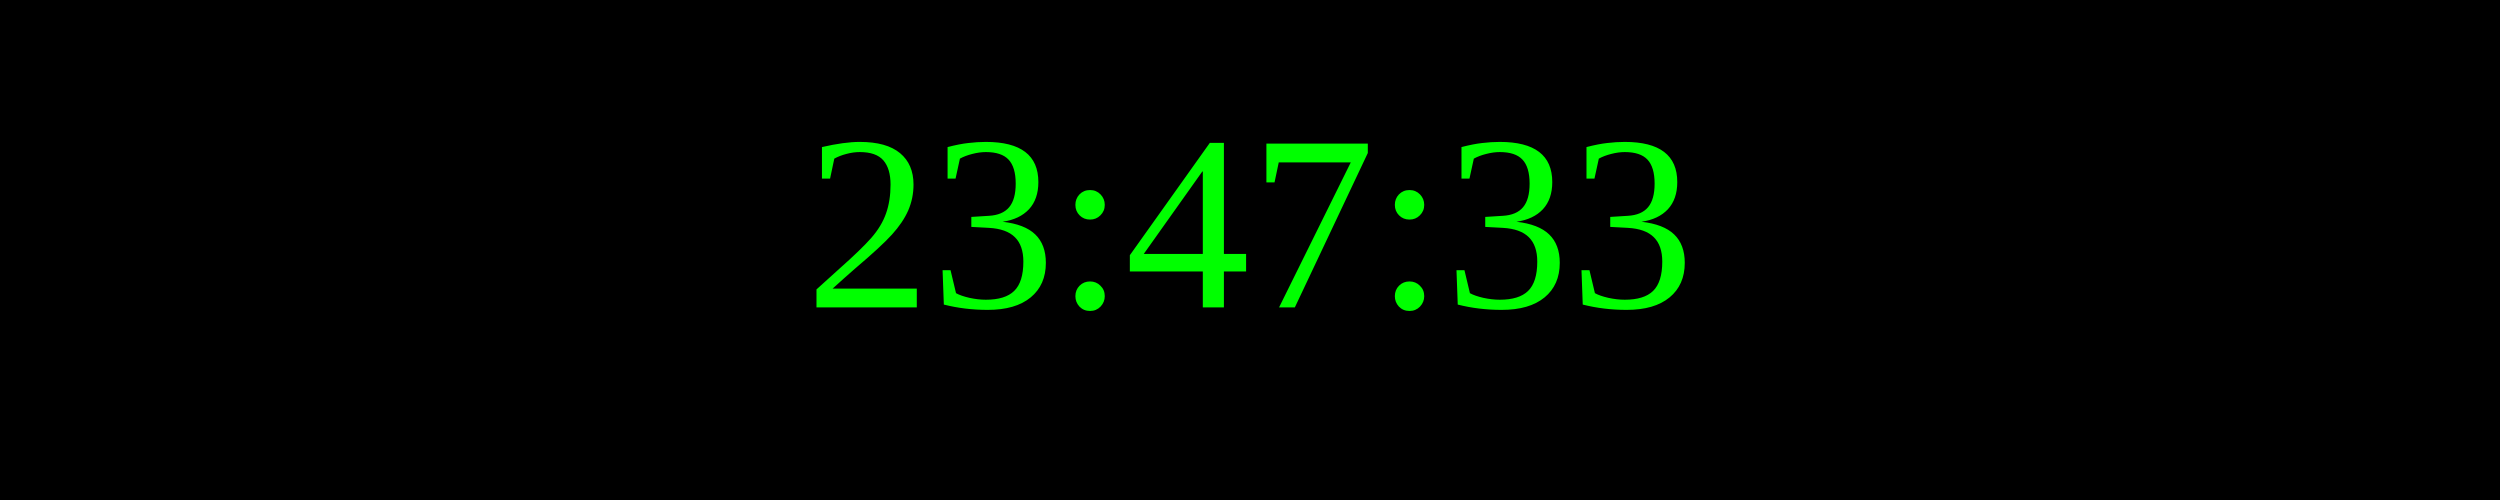
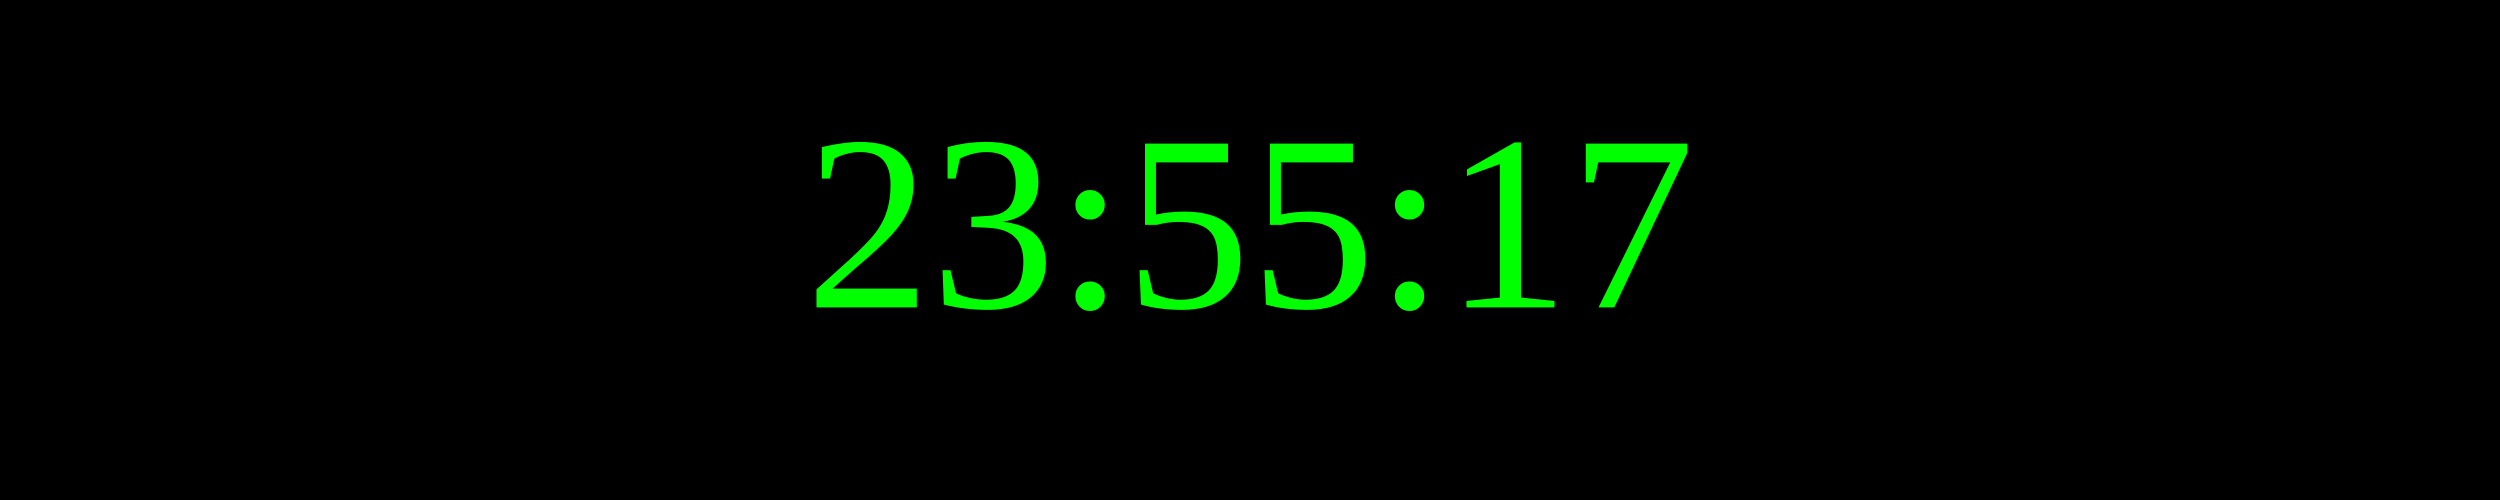
<svg xmlns="http://www.w3.org/2000/svg" width="250" height="50">
  <rect width="100%" height="100%" fill="black" />
  <text x="50%" y="50%" font-size="25" fill="lime" text-anchor="middle" dominant-baseline="middle">
- 23:47:33
+ 23:55:17
</text>
</svg>
